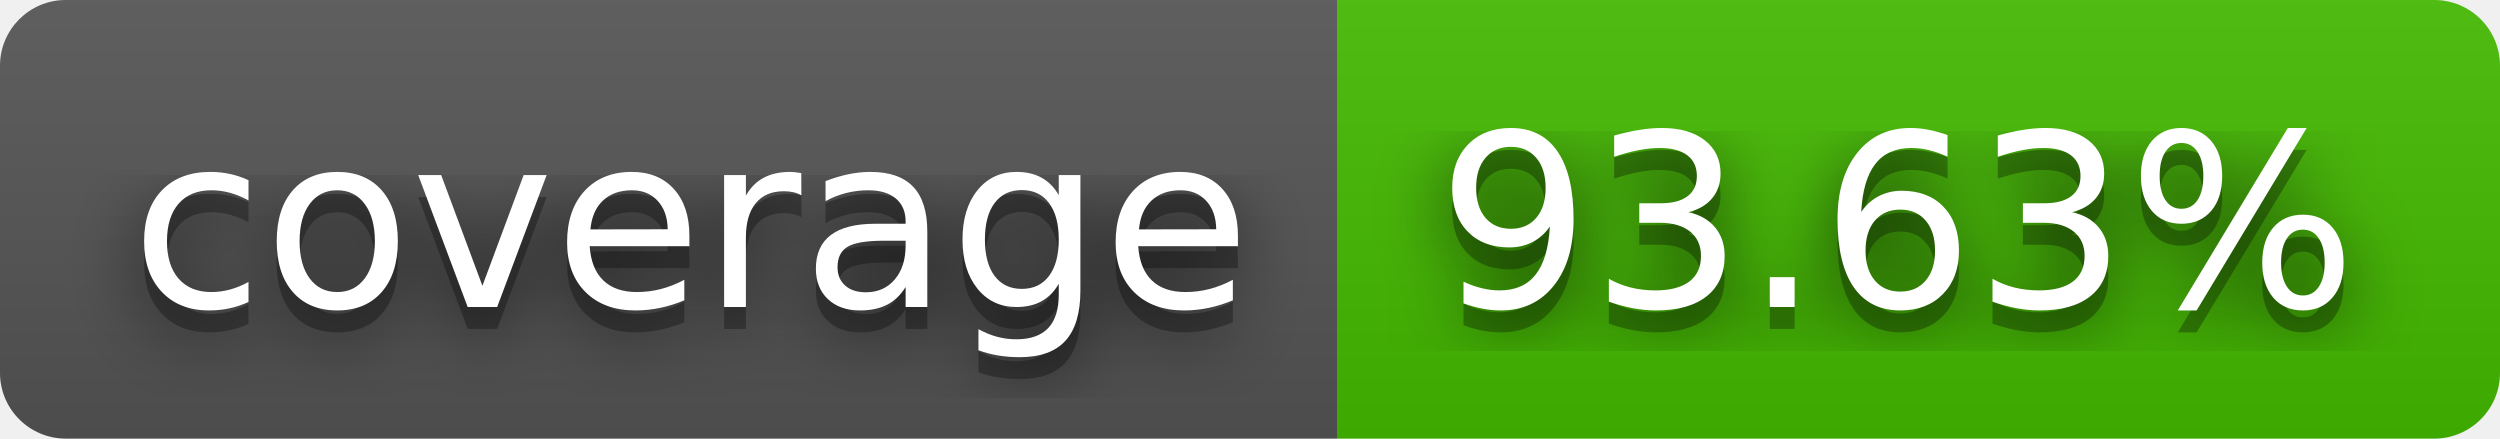
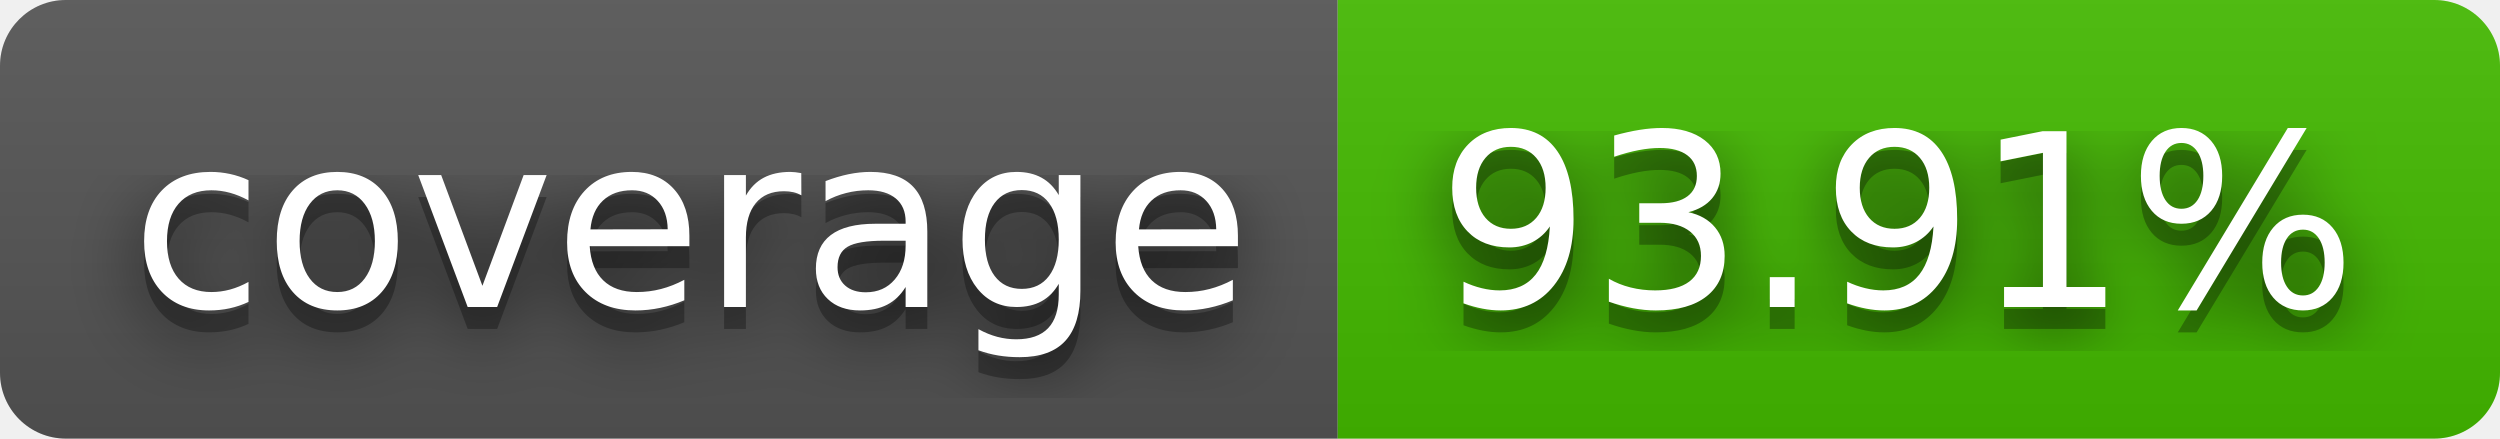
- <svg xmlns="http://www.w3.org/2000/svg" width="114" height="20" role="img" aria-label="coverage: 93.63%">
+ <svg xmlns="http://www.w3.org/2000/svg" width="114" height="20" role="img" aria-label="coverage: 93.91%">
  <filter id="blur">
    <feGaussianBlur stdDeviation="16" />
  </filter>
  <linearGradient id="s" x2="0" y2="100%">
    <stop offset="0" stop-color="#bbb" stop-opacity=".1" />
    <stop offset="1" stop-opacity=".1" />
  </linearGradient>
  <clipPath id="r">
    <rect width="114" height="20" rx="3" />
  </clipPath>
  <g clip-path="url(#r)">
    <rect width="61" height="20" fill="#555" />
    <rect x="61" width="53" height="20" fill="#4b0" />
    <rect width="114" height="20" fill="url(#s)" />
  </g>
  <g fill="#fff" text-anchor="middle" font-family="Verdana,Geneva,DejaVu Sans,sans-serif" text-rendering="geometricPrecision" font-size="110">
    <g transform="scale(.1)">
      <g aria-hidden="true" fill="#010101">
        <text x="315" y="150" fill-opacity=".8" filter="url(#blur)" textLength="510">coverage</text>
        <text x="315" y="150" fill-opacity=".3" textLength="510">coverage</text>
      </g>
      <text x="315" y="140" textLength="510">coverage</text>
    </g>
    <g transform="scale(.1)">
      <g aria-hidden="true" fill="#010101">
-         <text x="865" y="150" fill-opacity=".8" filter="url(#blur)" textLength="430">93.63%</text>
-         <text x="865" y="150" fill-opacity=".3" textLength="430">93.63%</text>
+         <text x="865" y="150" fill-opacity=".8" filter="url(#blur)" textLength="430">93.91%</text>
+         <text x="865" y="150" fill-opacity=".3" textLength="430">93.91%</text>
      </g>
-       <text x="865" y="140" textLength="430">93.63%</text>
+       <text x="865" y="140" textLength="430">93.91%</text>
    </g>
  </g>
</svg>
